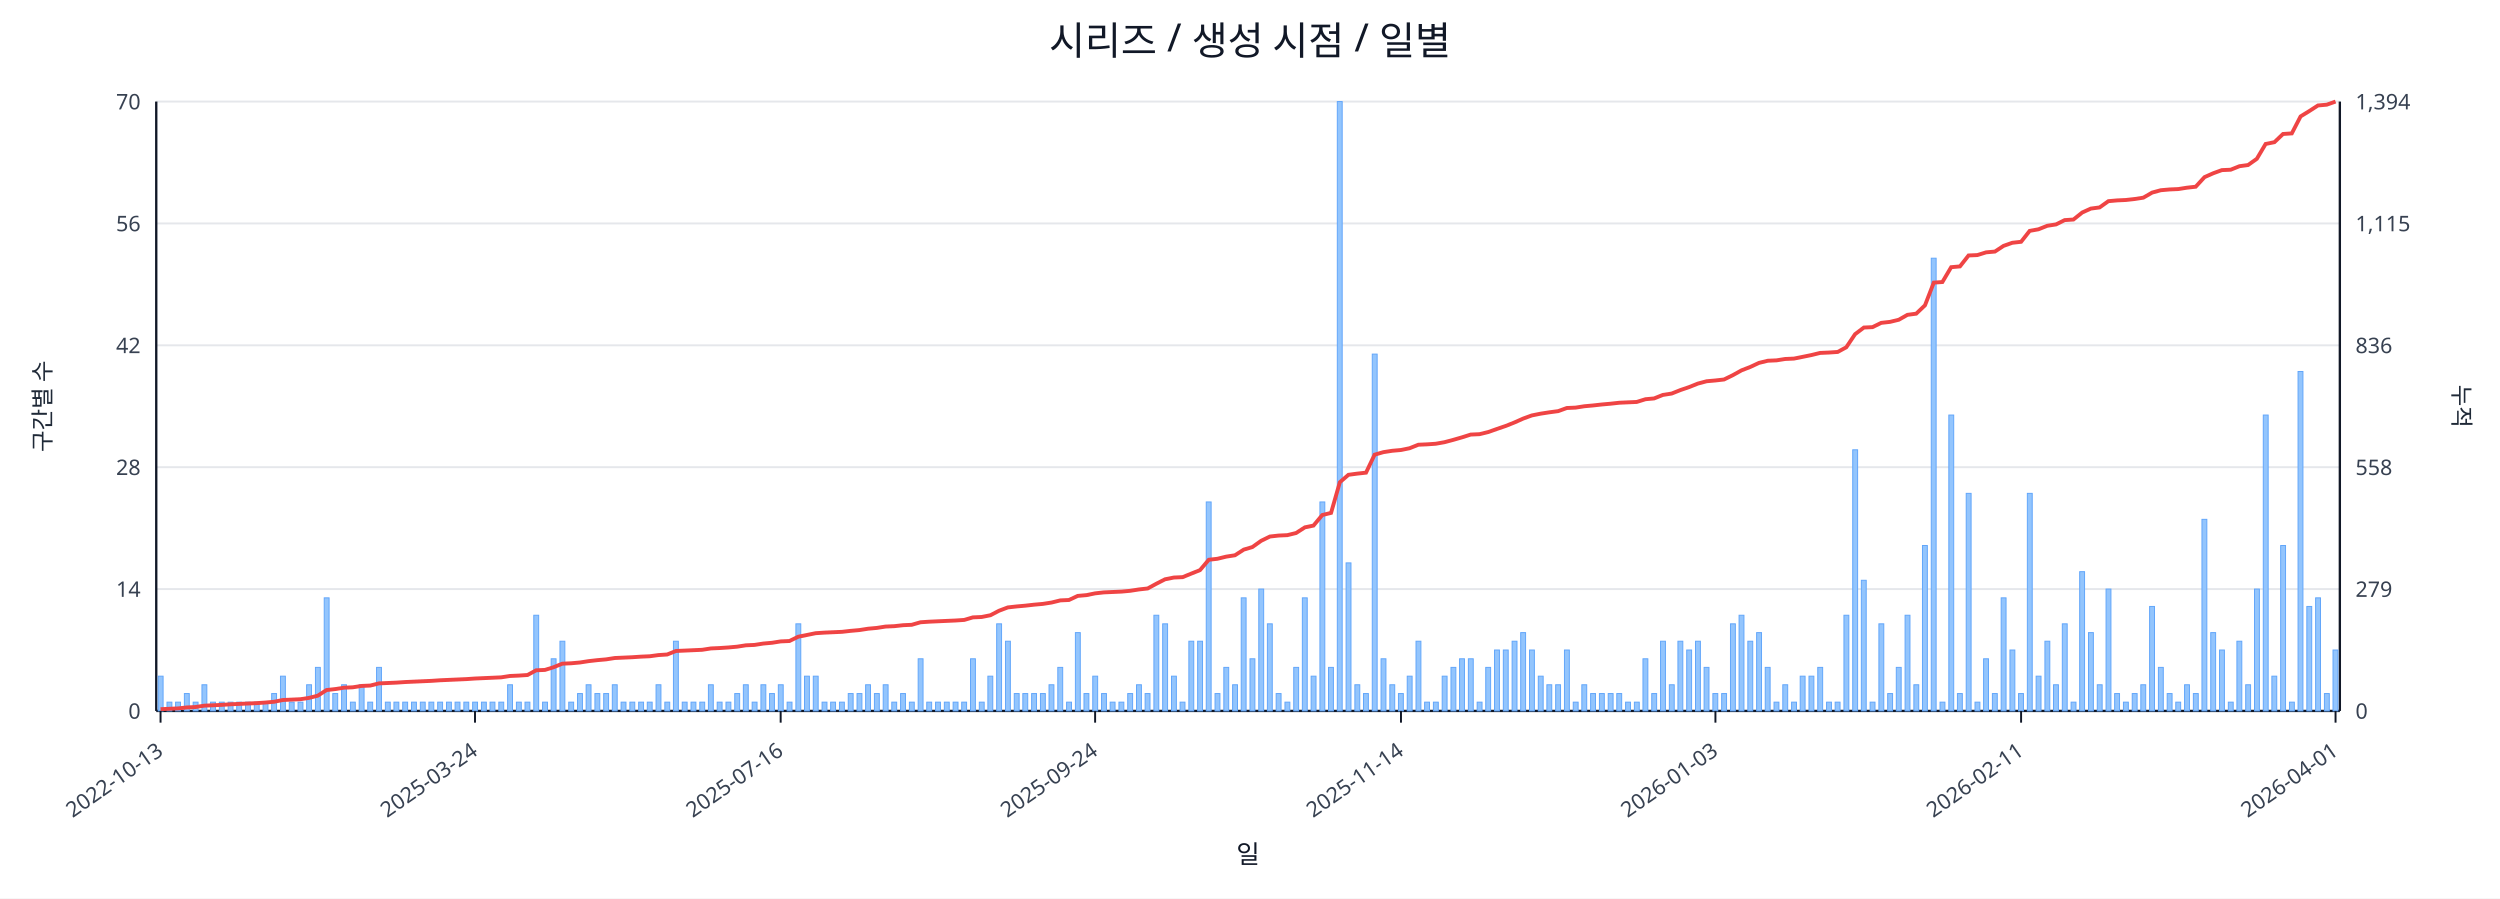
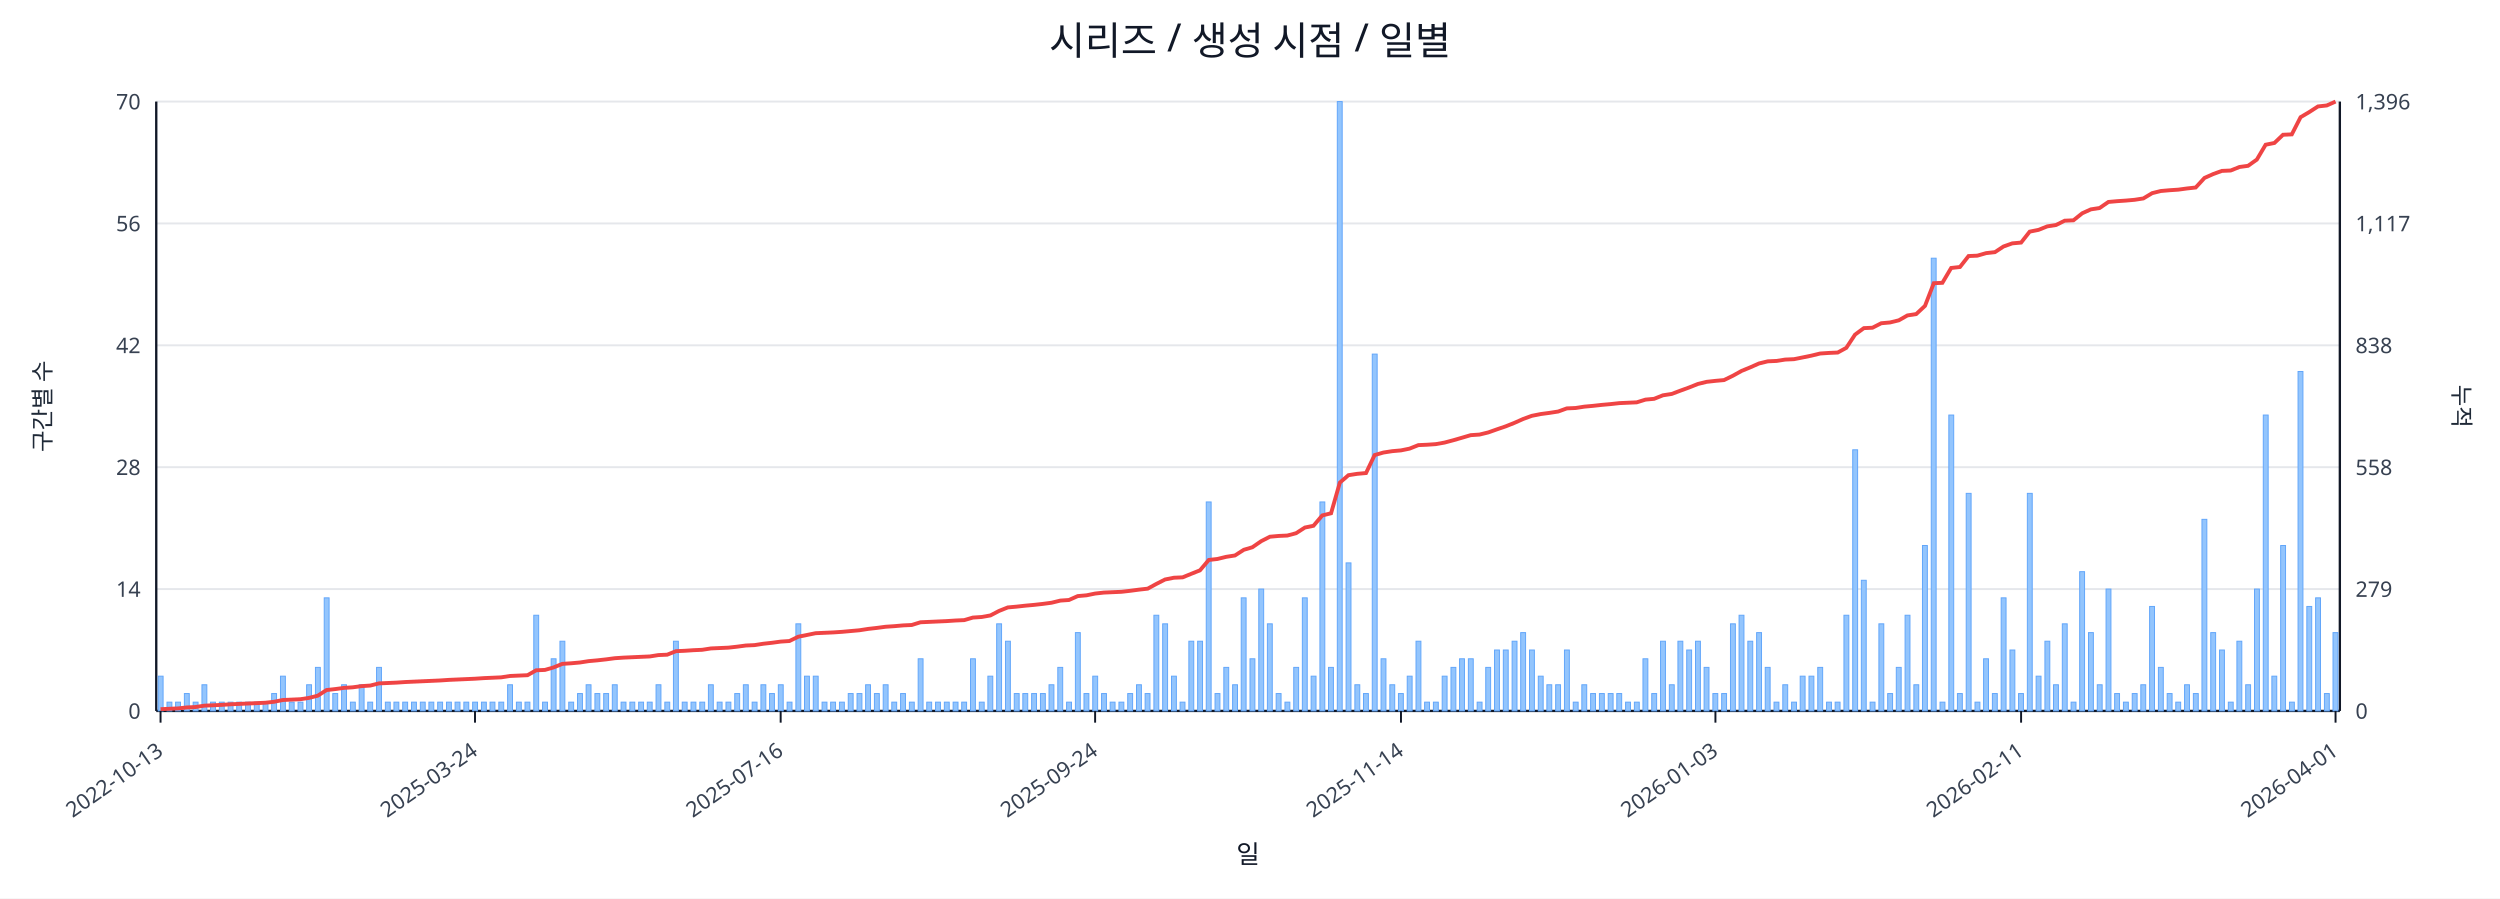
<svg xmlns="http://www.w3.org/2000/svg" width="1280" height="460" viewBox="0 0 1280 460">
  <rect x="0" y="0" width="100%" height="100%" fill="#ffffff" />
  <text x="640.0" y="28" font-size="20" text-anchor="middle" font-family="sans-serif" fill="#111827">시리즈 / 생성 시점 / 일별</text>
  <line x1="80.0" y1="52.0" x2="1198.0" y2="52.0" stroke="#e5e7eb" stroke-width="1" />
  <text x="72.0" y="56.0" font-size="11" text-anchor="end" font-family="sans-serif" fill="#374151">70</text>
-   <text x="1206.0" y="56.0" font-size="11" text-anchor="start" font-family="sans-serif" fill="#374151">1,394</text>
+   <text x="1206.0" y="56.0" font-size="11" text-anchor="start" font-family="sans-serif" fill="#374151">1,396</text>
  <line x1="80.0" y1="114.4" x2="1198.0" y2="114.4" stroke="#e5e7eb" stroke-width="1" />
  <text x="72.0" y="118.4" font-size="11" text-anchor="end" font-family="sans-serif" fill="#374151">56</text>
-   <text x="1206.0" y="118.4" font-size="11" text-anchor="start" font-family="sans-serif" fill="#374151">1,115</text>
+   <text x="1206.0" y="118.4" font-size="11" text-anchor="start" font-family="sans-serif" fill="#374151">1,117</text>
  <line x1="80.0" y1="176.8" x2="1198.0" y2="176.8" stroke="#e5e7eb" stroke-width="1" />
  <text x="72.0" y="180.8" font-size="11" text-anchor="end" font-family="sans-serif" fill="#374151">42</text>
-   <text x="1206.0" y="180.8" font-size="11" text-anchor="start" font-family="sans-serif" fill="#374151">836</text>
+   <text x="1206.0" y="180.8" font-size="11" text-anchor="start" font-family="sans-serif" fill="#374151">838</text>
  <line x1="80.0" y1="239.2" x2="1198.0" y2="239.2" stroke="#e5e7eb" stroke-width="1" />
  <text x="72.0" y="243.2" font-size="11" text-anchor="end" font-family="sans-serif" fill="#374151">28</text>
  <text x="1206.0" y="243.2" font-size="11" text-anchor="start" font-family="sans-serif" fill="#374151">558</text>
  <line x1="80.0" y1="301.6" x2="1198.0" y2="301.6" stroke="#e5e7eb" stroke-width="1" />
  <text x="72.0" y="305.6" font-size="11" text-anchor="end" font-family="sans-serif" fill="#374151">14</text>
  <text x="1206.0" y="305.6" font-size="11" text-anchor="start" font-family="sans-serif" fill="#374151">279</text>
  <line x1="80.0" y1="364.0" x2="1198.0" y2="364.0" stroke="#e5e7eb" stroke-width="1" />
  <text x="72.0" y="368.0" font-size="11" text-anchor="end" font-family="sans-serif" fill="#374151">0</text>
  <text x="1206.0" y="368.0" font-size="11" text-anchor="start" font-family="sans-serif" fill="#374151">0</text>
  <line x1="80.0" y1="364.0" x2="1198.0" y2="364.0" stroke="#111827" stroke-width="1.2" />
  <line x1="80.0" y1="52.0" x2="80.0" y2="364.0" stroke="#111827" stroke-width="1.2" />
  <line x1="1198.0" y1="52.0" x2="1198.0" y2="364.0" stroke="#111827" stroke-width="1.2" />
  <rect x="81.0" y="346.2" width="2.5" height="17.8" fill="#93c5fd" stroke="#60a5fa" stroke-width="0.5" />
  <rect x="85.5" y="359.5" width="2.5" height="4.5" fill="#93c5fd" stroke="#60a5fa" stroke-width="0.5" />
  <rect x="89.9" y="359.5" width="2.5" height="4.5" fill="#93c5fd" stroke="#60a5fa" stroke-width="0.5" />
  <rect x="94.4" y="355.1" width="2.5" height="8.9" fill="#93c5fd" stroke="#60a5fa" stroke-width="0.5" />
  <rect x="98.9" y="359.5" width="2.5" height="4.5" fill="#93c5fd" stroke="#60a5fa" stroke-width="0.5" />
  <rect x="103.4" y="350.6" width="2.5" height="13.4" fill="#93c5fd" stroke="#60a5fa" stroke-width="0.5" />
  <rect x="107.8" y="359.5" width="2.5" height="4.5" fill="#93c5fd" stroke="#60a5fa" stroke-width="0.5" />
  <rect x="112.3" y="359.5" width="2.5" height="4.5" fill="#93c5fd" stroke="#60a5fa" stroke-width="0.5" />
  <rect x="116.8" y="359.5" width="2.5" height="4.5" fill="#93c5fd" stroke="#60a5fa" stroke-width="0.5" />
  <rect x="121.2" y="359.5" width="2.5" height="4.5" fill="#93c5fd" stroke="#60a5fa" stroke-width="0.5" />
  <rect x="125.7" y="359.5" width="2.5" height="4.5" fill="#93c5fd" stroke="#60a5fa" stroke-width="0.5" />
  <rect x="130.2" y="359.5" width="2.5" height="4.5" fill="#93c5fd" stroke="#60a5fa" stroke-width="0.5" />
  <rect x="134.7" y="359.5" width="2.5" height="4.5" fill="#93c5fd" stroke="#60a5fa" stroke-width="0.5" />
  <rect x="139.1" y="355.1" width="2.5" height="8.9" fill="#93c5fd" stroke="#60a5fa" stroke-width="0.5" />
  <rect x="143.6" y="346.2" width="2.5" height="17.8" fill="#93c5fd" stroke="#60a5fa" stroke-width="0.5" />
  <rect x="148.1" y="359.5" width="2.5" height="4.5" fill="#93c5fd" stroke="#60a5fa" stroke-width="0.5" />
  <rect x="152.6" y="359.5" width="2.5" height="4.5" fill="#93c5fd" stroke="#60a5fa" stroke-width="0.5" />
  <rect x="157.0" y="350.6" width="2.5" height="13.4" fill="#93c5fd" stroke="#60a5fa" stroke-width="0.5" />
  <rect x="161.5" y="341.7" width="2.5" height="22.3" fill="#93c5fd" stroke="#60a5fa" stroke-width="0.5" />
  <rect x="166.0" y="306.1" width="2.5" height="57.9" fill="#93c5fd" stroke="#60a5fa" stroke-width="0.5" />
  <rect x="170.4" y="355.1" width="2.5" height="8.9" fill="#93c5fd" stroke="#60a5fa" stroke-width="0.5" />
  <rect x="174.9" y="350.6" width="2.5" height="13.4" fill="#93c5fd" stroke="#60a5fa" stroke-width="0.5" />
  <rect x="179.4" y="359.5" width="2.5" height="4.5" fill="#93c5fd" stroke="#60a5fa" stroke-width="0.5" />
  <rect x="183.9" y="350.6" width="2.5" height="13.4" fill="#93c5fd" stroke="#60a5fa" stroke-width="0.5" />
  <rect x="188.3" y="359.5" width="2.5" height="4.5" fill="#93c5fd" stroke="#60a5fa" stroke-width="0.5" />
  <rect x="192.8" y="341.7" width="2.5" height="22.3" fill="#93c5fd" stroke="#60a5fa" stroke-width="0.5" />
  <rect x="197.3" y="359.5" width="2.5" height="4.5" fill="#93c5fd" stroke="#60a5fa" stroke-width="0.5" />
  <rect x="201.7" y="359.5" width="2.5" height="4.5" fill="#93c5fd" stroke="#60a5fa" stroke-width="0.5" />
  <rect x="206.2" y="359.5" width="2.5" height="4.5" fill="#93c5fd" stroke="#60a5fa" stroke-width="0.5" />
  <rect x="210.7" y="359.5" width="2.5" height="4.5" fill="#93c5fd" stroke="#60a5fa" stroke-width="0.5" />
  <rect x="215.2" y="359.5" width="2.5" height="4.5" fill="#93c5fd" stroke="#60a5fa" stroke-width="0.5" />
  <rect x="219.6" y="359.5" width="2.5" height="4.5" fill="#93c5fd" stroke="#60a5fa" stroke-width="0.5" />
  <rect x="224.1" y="359.5" width="2.5" height="4.5" fill="#93c5fd" stroke="#60a5fa" stroke-width="0.5" />
  <rect x="228.6" y="359.5" width="2.5" height="4.5" fill="#93c5fd" stroke="#60a5fa" stroke-width="0.5" />
  <rect x="233.0" y="359.5" width="2.5" height="4.5" fill="#93c5fd" stroke="#60a5fa" stroke-width="0.5" />
  <rect x="237.5" y="359.5" width="2.5" height="4.5" fill="#93c5fd" stroke="#60a5fa" stroke-width="0.5" />
  <rect x="242.0" y="359.5" width="2.5" height="4.5" fill="#93c5fd" stroke="#60a5fa" stroke-width="0.5" />
  <rect x="246.5" y="359.5" width="2.5" height="4.5" fill="#93c5fd" stroke="#60a5fa" stroke-width="0.5" />
  <rect x="250.9" y="359.5" width="2.5" height="4.5" fill="#93c5fd" stroke="#60a5fa" stroke-width="0.5" />
  <rect x="255.4" y="359.5" width="2.5" height="4.5" fill="#93c5fd" stroke="#60a5fa" stroke-width="0.5" />
  <rect x="259.9" y="350.6" width="2.5" height="13.4" fill="#93c5fd" stroke="#60a5fa" stroke-width="0.5" />
  <rect x="264.4" y="359.5" width="2.5" height="4.5" fill="#93c5fd" stroke="#60a5fa" stroke-width="0.5" />
  <rect x="268.8" y="359.5" width="2.5" height="4.5" fill="#93c5fd" stroke="#60a5fa" stroke-width="0.5" />
  <rect x="273.3" y="315.0" width="2.5" height="49.0" fill="#93c5fd" stroke="#60a5fa" stroke-width="0.5" />
  <rect x="277.8" y="359.5" width="2.5" height="4.5" fill="#93c5fd" stroke="#60a5fa" stroke-width="0.5" />
  <rect x="282.2" y="337.3" width="2.5" height="26.7" fill="#93c5fd" stroke="#60a5fa" stroke-width="0.5" />
  <rect x="286.7" y="328.3" width="2.5" height="35.7" fill="#93c5fd" stroke="#60a5fa" stroke-width="0.5" />
  <rect x="291.2" y="359.5" width="2.5" height="4.5" fill="#93c5fd" stroke="#60a5fa" stroke-width="0.5" />
  <rect x="295.7" y="355.1" width="2.5" height="8.9" fill="#93c5fd" stroke="#60a5fa" stroke-width="0.5" />
  <rect x="300.1" y="350.6" width="2.5" height="13.4" fill="#93c5fd" stroke="#60a5fa" stroke-width="0.5" />
  <rect x="304.6" y="355.1" width="2.5" height="8.9" fill="#93c5fd" stroke="#60a5fa" stroke-width="0.5" />
  <rect x="309.1" y="355.1" width="2.5" height="8.9" fill="#93c5fd" stroke="#60a5fa" stroke-width="0.5" />
  <rect x="313.5" y="350.6" width="2.5" height="13.4" fill="#93c5fd" stroke="#60a5fa" stroke-width="0.5" />
  <rect x="318.0" y="359.5" width="2.5" height="4.5" fill="#93c5fd" stroke="#60a5fa" stroke-width="0.5" />
  <rect x="322.5" y="359.5" width="2.5" height="4.5" fill="#93c5fd" stroke="#60a5fa" stroke-width="0.5" />
  <rect x="327.0" y="359.5" width="2.5" height="4.5" fill="#93c5fd" stroke="#60a5fa" stroke-width="0.5" />
  <rect x="331.4" y="359.5" width="2.5" height="4.5" fill="#93c5fd" stroke="#60a5fa" stroke-width="0.5" />
  <rect x="335.9" y="350.6" width="2.5" height="13.4" fill="#93c5fd" stroke="#60a5fa" stroke-width="0.5" />
  <rect x="340.4" y="359.5" width="2.5" height="4.5" fill="#93c5fd" stroke="#60a5fa" stroke-width="0.5" />
  <rect x="344.8" y="328.3" width="2.5" height="35.7" fill="#93c5fd" stroke="#60a5fa" stroke-width="0.5" />
  <rect x="349.3" y="359.5" width="2.5" height="4.5" fill="#93c5fd" stroke="#60a5fa" stroke-width="0.5" />
  <rect x="353.8" y="359.5" width="2.5" height="4.5" fill="#93c5fd" stroke="#60a5fa" stroke-width="0.5" />
  <rect x="358.3" y="359.5" width="2.5" height="4.5" fill="#93c5fd" stroke="#60a5fa" stroke-width="0.5" />
  <rect x="362.7" y="350.6" width="2.5" height="13.4" fill="#93c5fd" stroke="#60a5fa" stroke-width="0.5" />
  <rect x="367.2" y="359.5" width="2.5" height="4.5" fill="#93c5fd" stroke="#60a5fa" stroke-width="0.5" />
  <rect x="371.7" y="359.5" width="2.5" height="4.5" fill="#93c5fd" stroke="#60a5fa" stroke-width="0.5" />
  <rect x="376.2" y="355.1" width="2.5" height="8.9" fill="#93c5fd" stroke="#60a5fa" stroke-width="0.5" />
  <rect x="380.6" y="350.6" width="2.5" height="13.4" fill="#93c5fd" stroke="#60a5fa" stroke-width="0.5" />
  <rect x="385.1" y="359.5" width="2.5" height="4.5" fill="#93c5fd" stroke="#60a5fa" stroke-width="0.5" />
  <rect x="389.6" y="350.6" width="2.5" height="13.4" fill="#93c5fd" stroke="#60a5fa" stroke-width="0.5" />
  <rect x="394.0" y="355.1" width="2.5" height="8.9" fill="#93c5fd" stroke="#60a5fa" stroke-width="0.5" />
  <rect x="398.5" y="350.6" width="2.5" height="13.4" fill="#93c5fd" stroke="#60a5fa" stroke-width="0.5" />
  <rect x="403.0" y="359.5" width="2.5" height="4.5" fill="#93c5fd" stroke="#60a5fa" stroke-width="0.5" />
  <rect x="407.5" y="319.4" width="2.5" height="44.6" fill="#93c5fd" stroke="#60a5fa" stroke-width="0.5" />
  <rect x="411.9" y="346.2" width="2.5" height="17.8" fill="#93c5fd" stroke="#60a5fa" stroke-width="0.5" />
  <rect x="416.4" y="346.2" width="2.5" height="17.8" fill="#93c5fd" stroke="#60a5fa" stroke-width="0.5" />
  <rect x="420.9" y="359.5" width="2.5" height="4.5" fill="#93c5fd" stroke="#60a5fa" stroke-width="0.5" />
  <rect x="425.3" y="359.5" width="2.5" height="4.5" fill="#93c5fd" stroke="#60a5fa" stroke-width="0.5" />
  <rect x="429.8" y="359.5" width="2.5" height="4.5" fill="#93c5fd" stroke="#60a5fa" stroke-width="0.5" />
  <rect x="434.3" y="355.1" width="2.5" height="8.9" fill="#93c5fd" stroke="#60a5fa" stroke-width="0.5" />
  <rect x="438.8" y="355.1" width="2.5" height="8.9" fill="#93c5fd" stroke="#60a5fa" stroke-width="0.5" />
  <rect x="443.2" y="350.6" width="2.5" height="13.4" fill="#93c5fd" stroke="#60a5fa" stroke-width="0.5" />
  <rect x="447.7" y="355.1" width="2.5" height="8.9" fill="#93c5fd" stroke="#60a5fa" stroke-width="0.5" />
  <rect x="452.2" y="350.6" width="2.5" height="13.4" fill="#93c5fd" stroke="#60a5fa" stroke-width="0.5" />
  <rect x="456.6" y="359.5" width="2.5" height="4.5" fill="#93c5fd" stroke="#60a5fa" stroke-width="0.5" />
  <rect x="461.1" y="355.1" width="2.5" height="8.9" fill="#93c5fd" stroke="#60a5fa" stroke-width="0.5" />
  <rect x="465.6" y="359.5" width="2.5" height="4.5" fill="#93c5fd" stroke="#60a5fa" stroke-width="0.5" />
  <rect x="470.1" y="337.3" width="2.5" height="26.7" fill="#93c5fd" stroke="#60a5fa" stroke-width="0.5" />
  <rect x="474.5" y="359.5" width="2.5" height="4.5" fill="#93c5fd" stroke="#60a5fa" stroke-width="0.5" />
  <rect x="479.0" y="359.5" width="2.5" height="4.5" fill="#93c5fd" stroke="#60a5fa" stroke-width="0.5" />
  <rect x="483.5" y="359.5" width="2.5" height="4.5" fill="#93c5fd" stroke="#60a5fa" stroke-width="0.5" />
  <rect x="488.0" y="359.5" width="2.5" height="4.5" fill="#93c5fd" stroke="#60a5fa" stroke-width="0.5" />
  <rect x="492.4" y="359.5" width="2.5" height="4.5" fill="#93c5fd" stroke="#60a5fa" stroke-width="0.5" />
  <rect x="496.9" y="337.3" width="2.5" height="26.7" fill="#93c5fd" stroke="#60a5fa" stroke-width="0.5" />
  <rect x="501.4" y="359.5" width="2.5" height="4.5" fill="#93c5fd" stroke="#60a5fa" stroke-width="0.5" />
  <rect x="505.8" y="346.2" width="2.5" height="17.8" fill="#93c5fd" stroke="#60a5fa" stroke-width="0.5" />
  <rect x="510.3" y="319.4" width="2.5" height="44.6" fill="#93c5fd" stroke="#60a5fa" stroke-width="0.5" />
  <rect x="514.8" y="328.3" width="2.5" height="35.7" fill="#93c5fd" stroke="#60a5fa" stroke-width="0.5" />
  <rect x="519.3" y="355.1" width="2.5" height="8.9" fill="#93c5fd" stroke="#60a5fa" stroke-width="0.5" />
  <rect x="523.7" y="355.1" width="2.5" height="8.9" fill="#93c5fd" stroke="#60a5fa" stroke-width="0.5" />
  <rect x="528.2" y="355.1" width="2.5" height="8.9" fill="#93c5fd" stroke="#60a5fa" stroke-width="0.5" />
  <rect x="532.7" y="355.1" width="2.5" height="8.9" fill="#93c5fd" stroke="#60a5fa" stroke-width="0.5" />
  <rect x="537.1" y="350.6" width="2.5" height="13.4" fill="#93c5fd" stroke="#60a5fa" stroke-width="0.5" />
  <rect x="541.6" y="341.7" width="2.5" height="22.3" fill="#93c5fd" stroke="#60a5fa" stroke-width="0.5" />
  <rect x="546.1" y="359.5" width="2.5" height="4.5" fill="#93c5fd" stroke="#60a5fa" stroke-width="0.5" />
  <rect x="550.6" y="323.9" width="2.5" height="40.1" fill="#93c5fd" stroke="#60a5fa" stroke-width="0.5" />
  <rect x="555.0" y="355.1" width="2.5" height="8.9" fill="#93c5fd" stroke="#60a5fa" stroke-width="0.5" />
  <rect x="559.5" y="346.2" width="2.5" height="17.8" fill="#93c5fd" stroke="#60a5fa" stroke-width="0.5" />
  <rect x="564.0" y="355.1" width="2.5" height="8.9" fill="#93c5fd" stroke="#60a5fa" stroke-width="0.5" />
  <rect x="568.4" y="359.5" width="2.5" height="4.5" fill="#93c5fd" stroke="#60a5fa" stroke-width="0.5" />
  <rect x="572.9" y="359.5" width="2.5" height="4.5" fill="#93c5fd" stroke="#60a5fa" stroke-width="0.5" />
  <rect x="577.4" y="355.1" width="2.5" height="8.9" fill="#93c5fd" stroke="#60a5fa" stroke-width="0.5" />
  <rect x="581.9" y="350.6" width="2.5" height="13.4" fill="#93c5fd" stroke="#60a5fa" stroke-width="0.5" />
  <rect x="586.3" y="355.1" width="2.5" height="8.9" fill="#93c5fd" stroke="#60a5fa" stroke-width="0.5" />
  <rect x="590.8" y="315.0" width="2.5" height="49.0" fill="#93c5fd" stroke="#60a5fa" stroke-width="0.5" />
  <rect x="595.3" y="319.4" width="2.5" height="44.6" fill="#93c5fd" stroke="#60a5fa" stroke-width="0.5" />
  <rect x="599.8" y="346.2" width="2.5" height="17.8" fill="#93c5fd" stroke="#60a5fa" stroke-width="0.5" />
  <rect x="604.2" y="359.5" width="2.5" height="4.5" fill="#93c5fd" stroke="#60a5fa" stroke-width="0.5" />
  <rect x="608.7" y="328.3" width="2.5" height="35.7" fill="#93c5fd" stroke="#60a5fa" stroke-width="0.5" />
  <rect x="613.2" y="328.3" width="2.5" height="35.7" fill="#93c5fd" stroke="#60a5fa" stroke-width="0.5" />
  <rect x="617.6" y="257.0" width="2.5" height="107.0" fill="#93c5fd" stroke="#60a5fa" stroke-width="0.5" />
  <rect x="622.1" y="355.1" width="2.5" height="8.9" fill="#93c5fd" stroke="#60a5fa" stroke-width="0.5" />
  <rect x="626.6" y="341.7" width="2.5" height="22.3" fill="#93c5fd" stroke="#60a5fa" stroke-width="0.5" />
  <rect x="631.1" y="350.6" width="2.5" height="13.4" fill="#93c5fd" stroke="#60a5fa" stroke-width="0.5" />
  <rect x="635.5" y="306.1" width="2.5" height="57.9" fill="#93c5fd" stroke="#60a5fa" stroke-width="0.5" />
  <rect x="640.0" y="337.3" width="2.5" height="26.7" fill="#93c5fd" stroke="#60a5fa" stroke-width="0.5" />
  <rect x="644.5" y="301.6" width="2.5" height="62.4" fill="#93c5fd" stroke="#60a5fa" stroke-width="0.5" />
  <rect x="648.9" y="319.4" width="2.5" height="44.6" fill="#93c5fd" stroke="#60a5fa" stroke-width="0.5" />
  <rect x="653.4" y="355.1" width="2.5" height="8.9" fill="#93c5fd" stroke="#60a5fa" stroke-width="0.5" />
  <rect x="657.9" y="359.5" width="2.5" height="4.5" fill="#93c5fd" stroke="#60a5fa" stroke-width="0.5" />
  <rect x="662.4" y="341.7" width="2.5" height="22.3" fill="#93c5fd" stroke="#60a5fa" stroke-width="0.5" />
  <rect x="666.8" y="306.1" width="2.5" height="57.9" fill="#93c5fd" stroke="#60a5fa" stroke-width="0.5" />
  <rect x="671.3" y="346.2" width="2.5" height="17.8" fill="#93c5fd" stroke="#60a5fa" stroke-width="0.5" />
  <rect x="675.8" y="257.0" width="2.5" height="107.0" fill="#93c5fd" stroke="#60a5fa" stroke-width="0.5" />
  <rect x="680.2" y="341.7" width="2.5" height="22.3" fill="#93c5fd" stroke="#60a5fa" stroke-width="0.5" />
  <rect x="684.7" y="52.0" width="2.5" height="312.0" fill="#93c5fd" stroke="#60a5fa" stroke-width="0.5" />
  <rect x="689.2" y="288.2" width="2.5" height="75.8" fill="#93c5fd" stroke="#60a5fa" stroke-width="0.5" />
  <rect x="693.7" y="350.6" width="2.5" height="13.4" fill="#93c5fd" stroke="#60a5fa" stroke-width="0.5" />
  <rect x="698.1" y="355.1" width="2.5" height="8.9" fill="#93c5fd" stroke="#60a5fa" stroke-width="0.5" />
  <rect x="702.6" y="181.3" width="2.5" height="182.7" fill="#93c5fd" stroke="#60a5fa" stroke-width="0.5" />
  <rect x="707.1" y="337.3" width="2.5" height="26.7" fill="#93c5fd" stroke="#60a5fa" stroke-width="0.5" />
  <rect x="711.6" y="350.6" width="2.5" height="13.4" fill="#93c5fd" stroke="#60a5fa" stroke-width="0.5" />
  <rect x="716.0" y="355.1" width="2.5" height="8.9" fill="#93c5fd" stroke="#60a5fa" stroke-width="0.5" />
  <rect x="720.5" y="346.2" width="2.5" height="17.8" fill="#93c5fd" stroke="#60a5fa" stroke-width="0.5" />
  <rect x="725.0" y="328.3" width="2.5" height="35.7" fill="#93c5fd" stroke="#60a5fa" stroke-width="0.5" />
  <rect x="729.4" y="359.5" width="2.5" height="4.5" fill="#93c5fd" stroke="#60a5fa" stroke-width="0.5" />
  <rect x="733.9" y="359.5" width="2.5" height="4.5" fill="#93c5fd" stroke="#60a5fa" stroke-width="0.5" />
  <rect x="738.4" y="346.2" width="2.5" height="17.8" fill="#93c5fd" stroke="#60a5fa" stroke-width="0.5" />
  <rect x="742.9" y="341.7" width="2.5" height="22.3" fill="#93c5fd" stroke="#60a5fa" stroke-width="0.5" />
  <rect x="747.3" y="337.3" width="2.5" height="26.7" fill="#93c5fd" stroke="#60a5fa" stroke-width="0.5" />
  <rect x="751.8" y="337.3" width="2.5" height="26.7" fill="#93c5fd" stroke="#60a5fa" stroke-width="0.5" />
  <rect x="756.3" y="359.5" width="2.5" height="4.5" fill="#93c5fd" stroke="#60a5fa" stroke-width="0.5" />
  <rect x="760.7" y="341.7" width="2.5" height="22.3" fill="#93c5fd" stroke="#60a5fa" stroke-width="0.5" />
  <rect x="765.2" y="332.8" width="2.5" height="31.2" fill="#93c5fd" stroke="#60a5fa" stroke-width="0.5" />
  <rect x="769.7" y="332.8" width="2.5" height="31.2" fill="#93c5fd" stroke="#60a5fa" stroke-width="0.5" />
  <rect x="774.2" y="328.3" width="2.5" height="35.7" fill="#93c5fd" stroke="#60a5fa" stroke-width="0.5" />
  <rect x="778.6" y="323.9" width="2.5" height="40.1" fill="#93c5fd" stroke="#60a5fa" stroke-width="0.5" />
  <rect x="783.1" y="332.8" width="2.5" height="31.2" fill="#93c5fd" stroke="#60a5fa" stroke-width="0.5" />
  <rect x="787.6" y="346.2" width="2.5" height="17.8" fill="#93c5fd" stroke="#60a5fa" stroke-width="0.5" />
  <rect x="792.0" y="350.6" width="2.5" height="13.4" fill="#93c5fd" stroke="#60a5fa" stroke-width="0.5" />
  <rect x="796.5" y="350.6" width="2.5" height="13.4" fill="#93c5fd" stroke="#60a5fa" stroke-width="0.5" />
  <rect x="801.0" y="332.8" width="2.5" height="31.2" fill="#93c5fd" stroke="#60a5fa" stroke-width="0.5" />
  <rect x="805.5" y="359.5" width="2.5" height="4.5" fill="#93c5fd" stroke="#60a5fa" stroke-width="0.5" />
  <rect x="809.9" y="350.6" width="2.5" height="13.4" fill="#93c5fd" stroke="#60a5fa" stroke-width="0.5" />
  <rect x="814.4" y="355.1" width="2.5" height="8.9" fill="#93c5fd" stroke="#60a5fa" stroke-width="0.5" />
  <rect x="818.9" y="355.1" width="2.5" height="8.9" fill="#93c5fd" stroke="#60a5fa" stroke-width="0.5" />
  <rect x="823.4" y="355.1" width="2.5" height="8.9" fill="#93c5fd" stroke="#60a5fa" stroke-width="0.5" />
  <rect x="827.8" y="355.1" width="2.5" height="8.9" fill="#93c5fd" stroke="#60a5fa" stroke-width="0.5" />
  <rect x="832.3" y="359.5" width="2.5" height="4.5" fill="#93c5fd" stroke="#60a5fa" stroke-width="0.5" />
  <rect x="836.8" y="359.5" width="2.5" height="4.5" fill="#93c5fd" stroke="#60a5fa" stroke-width="0.5" />
  <rect x="841.2" y="337.3" width="2.5" height="26.7" fill="#93c5fd" stroke="#60a5fa" stroke-width="0.5" />
  <rect x="845.7" y="355.1" width="2.5" height="8.9" fill="#93c5fd" stroke="#60a5fa" stroke-width="0.5" />
  <rect x="850.2" y="328.3" width="2.5" height="35.7" fill="#93c5fd" stroke="#60a5fa" stroke-width="0.5" />
  <rect x="854.7" y="350.6" width="2.5" height="13.4" fill="#93c5fd" stroke="#60a5fa" stroke-width="0.5" />
  <rect x="859.1" y="328.3" width="2.5" height="35.7" fill="#93c5fd" stroke="#60a5fa" stroke-width="0.5" />
  <rect x="863.6" y="332.8" width="2.5" height="31.2" fill="#93c5fd" stroke="#60a5fa" stroke-width="0.5" />
  <rect x="868.1" y="328.3" width="2.5" height="35.7" fill="#93c5fd" stroke="#60a5fa" stroke-width="0.5" />
  <rect x="872.5" y="341.7" width="2.5" height="22.3" fill="#93c5fd" stroke="#60a5fa" stroke-width="0.5" />
  <rect x="877.0" y="355.1" width="2.5" height="8.9" fill="#93c5fd" stroke="#60a5fa" stroke-width="0.5" />
  <rect x="881.5" y="355.1" width="2.5" height="8.9" fill="#93c5fd" stroke="#60a5fa" stroke-width="0.5" />
  <rect x="886.0" y="319.4" width="2.5" height="44.6" fill="#93c5fd" stroke="#60a5fa" stroke-width="0.5" />
  <rect x="890.4" y="315.0" width="2.5" height="49.0" fill="#93c5fd" stroke="#60a5fa" stroke-width="0.5" />
  <rect x="894.9" y="328.3" width="2.5" height="35.7" fill="#93c5fd" stroke="#60a5fa" stroke-width="0.5" />
  <rect x="899.4" y="323.9" width="2.5" height="40.1" fill="#93c5fd" stroke="#60a5fa" stroke-width="0.5" />
  <rect x="903.8" y="341.7" width="2.5" height="22.3" fill="#93c5fd" stroke="#60a5fa" stroke-width="0.5" />
  <rect x="908.3" y="359.5" width="2.5" height="4.5" fill="#93c5fd" stroke="#60a5fa" stroke-width="0.5" />
  <rect x="912.8" y="350.6" width="2.5" height="13.4" fill="#93c5fd" stroke="#60a5fa" stroke-width="0.5" />
  <rect x="917.3" y="359.5" width="2.5" height="4.5" fill="#93c5fd" stroke="#60a5fa" stroke-width="0.5" />
  <rect x="921.7" y="346.2" width="2.5" height="17.8" fill="#93c5fd" stroke="#60a5fa" stroke-width="0.5" />
  <rect x="926.2" y="346.2" width="2.5" height="17.8" fill="#93c5fd" stroke="#60a5fa" stroke-width="0.5" />
  <rect x="930.7" y="341.7" width="2.5" height="22.3" fill="#93c5fd" stroke="#60a5fa" stroke-width="0.5" />
  <rect x="935.2" y="359.5" width="2.5" height="4.5" fill="#93c5fd" stroke="#60a5fa" stroke-width="0.5" />
  <rect x="939.6" y="359.5" width="2.5" height="4.5" fill="#93c5fd" stroke="#60a5fa" stroke-width="0.5" />
  <rect x="944.1" y="315.0" width="2.5" height="49.0" fill="#93c5fd" stroke="#60a5fa" stroke-width="0.5" />
  <rect x="948.6" y="230.3" width="2.5" height="133.7" fill="#93c5fd" stroke="#60a5fa" stroke-width="0.5" />
  <rect x="953.0" y="297.1" width="2.5" height="66.9" fill="#93c5fd" stroke="#60a5fa" stroke-width="0.5" />
  <rect x="957.5" y="359.5" width="2.5" height="4.5" fill="#93c5fd" stroke="#60a5fa" stroke-width="0.5" />
  <rect x="962.0" y="319.4" width="2.5" height="44.6" fill="#93c5fd" stroke="#60a5fa" stroke-width="0.5" />
  <rect x="966.5" y="355.1" width="2.5" height="8.9" fill="#93c5fd" stroke="#60a5fa" stroke-width="0.5" />
  <rect x="970.9" y="341.7" width="2.5" height="22.3" fill="#93c5fd" stroke="#60a5fa" stroke-width="0.5" />
  <rect x="975.4" y="315.0" width="2.5" height="49.0" fill="#93c5fd" stroke="#60a5fa" stroke-width="0.5" />
  <rect x="979.9" y="350.6" width="2.5" height="13.4" fill="#93c5fd" stroke="#60a5fa" stroke-width="0.5" />
  <rect x="984.3" y="279.3" width="2.5" height="84.7" fill="#93c5fd" stroke="#60a5fa" stroke-width="0.5" />
  <rect x="988.8" y="132.2" width="2.5" height="231.8" fill="#93c5fd" stroke="#60a5fa" stroke-width="0.5" />
  <rect x="993.3" y="359.5" width="2.5" height="4.5" fill="#93c5fd" stroke="#60a5fa" stroke-width="0.5" />
  <rect x="997.8" y="212.5" width="2.5" height="151.5" fill="#93c5fd" stroke="#60a5fa" stroke-width="0.5" />
  <rect x="1002.2" y="355.1" width="2.5" height="8.9" fill="#93c5fd" stroke="#60a5fa" stroke-width="0.5" />
  <rect x="1006.7" y="252.6" width="2.5" height="111.4" fill="#93c5fd" stroke="#60a5fa" stroke-width="0.5" />
  <rect x="1011.2" y="359.5" width="2.5" height="4.5" fill="#93c5fd" stroke="#60a5fa" stroke-width="0.5" />
  <rect x="1015.6" y="337.3" width="2.5" height="26.7" fill="#93c5fd" stroke="#60a5fa" stroke-width="0.5" />
  <rect x="1020.1" y="355.1" width="2.5" height="8.9" fill="#93c5fd" stroke="#60a5fa" stroke-width="0.5" />
  <rect x="1024.6" y="306.1" width="2.5" height="57.9" fill="#93c5fd" stroke="#60a5fa" stroke-width="0.5" />
  <rect x="1029.1" y="332.8" width="2.5" height="31.2" fill="#93c5fd" stroke="#60a5fa" stroke-width="0.5" />
  <rect x="1033.5" y="355.1" width="2.5" height="8.9" fill="#93c5fd" stroke="#60a5fa" stroke-width="0.5" />
  <rect x="1038.0" y="252.6" width="2.5" height="111.4" fill="#93c5fd" stroke="#60a5fa" stroke-width="0.5" />
  <rect x="1042.5" y="346.2" width="2.5" height="17.8" fill="#93c5fd" stroke="#60a5fa" stroke-width="0.5" />
  <rect x="1047.0" y="328.3" width="2.5" height="35.7" fill="#93c5fd" stroke="#60a5fa" stroke-width="0.5" />
  <rect x="1051.4" y="350.6" width="2.5" height="13.4" fill="#93c5fd" stroke="#60a5fa" stroke-width="0.5" />
  <rect x="1055.9" y="319.4" width="2.5" height="44.6" fill="#93c5fd" stroke="#60a5fa" stroke-width="0.5" />
  <rect x="1060.4" y="359.5" width="2.5" height="4.5" fill="#93c5fd" stroke="#60a5fa" stroke-width="0.5" />
  <rect x="1064.8" y="292.7" width="2.5" height="71.3" fill="#93c5fd" stroke="#60a5fa" stroke-width="0.5" />
  <rect x="1069.3" y="323.9" width="2.5" height="40.1" fill="#93c5fd" stroke="#60a5fa" stroke-width="0.5" />
  <rect x="1073.8" y="350.6" width="2.5" height="13.4" fill="#93c5fd" stroke="#60a5fa" stroke-width="0.5" />
  <rect x="1078.3" y="301.6" width="2.5" height="62.4" fill="#93c5fd" stroke="#60a5fa" stroke-width="0.5" />
  <rect x="1082.7" y="355.1" width="2.5" height="8.9" fill="#93c5fd" stroke="#60a5fa" stroke-width="0.5" />
  <rect x="1087.2" y="359.5" width="2.5" height="4.5" fill="#93c5fd" stroke="#60a5fa" stroke-width="0.5" />
  <rect x="1091.7" y="355.1" width="2.5" height="8.9" fill="#93c5fd" stroke="#60a5fa" stroke-width="0.5" />
  <rect x="1096.1" y="350.6" width="2.5" height="13.4" fill="#93c5fd" stroke="#60a5fa" stroke-width="0.5" />
  <rect x="1100.6" y="310.5" width="2.5" height="53.5" fill="#93c5fd" stroke="#60a5fa" stroke-width="0.5" />
  <rect x="1105.1" y="341.7" width="2.5" height="22.3" fill="#93c5fd" stroke="#60a5fa" stroke-width="0.5" />
  <rect x="1109.6" y="355.1" width="2.5" height="8.9" fill="#93c5fd" stroke="#60a5fa" stroke-width="0.5" />
  <rect x="1114.0" y="359.5" width="2.5" height="4.5" fill="#93c5fd" stroke="#60a5fa" stroke-width="0.5" />
  <rect x="1118.5" y="350.6" width="2.5" height="13.4" fill="#93c5fd" stroke="#60a5fa" stroke-width="0.5" />
  <rect x="1123.0" y="355.1" width="2.5" height="8.9" fill="#93c5fd" stroke="#60a5fa" stroke-width="0.5" />
  <rect x="1127.4" y="265.9" width="2.5" height="98.1" fill="#93c5fd" stroke="#60a5fa" stroke-width="0.5" />
  <rect x="1131.9" y="323.9" width="2.5" height="40.1" fill="#93c5fd" stroke="#60a5fa" stroke-width="0.5" />
  <rect x="1136.4" y="332.8" width="2.5" height="31.2" fill="#93c5fd" stroke="#60a5fa" stroke-width="0.5" />
  <rect x="1140.9" y="359.5" width="2.5" height="4.5" fill="#93c5fd" stroke="#60a5fa" stroke-width="0.5" />
  <rect x="1145.3" y="328.3" width="2.5" height="35.7" fill="#93c5fd" stroke="#60a5fa" stroke-width="0.5" />
  <rect x="1149.8" y="350.6" width="2.5" height="13.4" fill="#93c5fd" stroke="#60a5fa" stroke-width="0.5" />
  <rect x="1154.3" y="301.6" width="2.5" height="62.4" fill="#93c5fd" stroke="#60a5fa" stroke-width="0.5" />
  <rect x="1158.8" y="212.5" width="2.5" height="151.5" fill="#93c5fd" stroke="#60a5fa" stroke-width="0.5" />
  <rect x="1163.2" y="346.2" width="2.5" height="17.8" fill="#93c5fd" stroke="#60a5fa" stroke-width="0.5" />
  <rect x="1167.7" y="279.3" width="2.5" height="84.7" fill="#93c5fd" stroke="#60a5fa" stroke-width="0.5" />
  <rect x="1172.2" y="359.5" width="2.5" height="4.5" fill="#93c5fd" stroke="#60a5fa" stroke-width="0.5" />
  <rect x="1176.6" y="190.2" width="2.5" height="173.8" fill="#93c5fd" stroke="#60a5fa" stroke-width="0.5" />
  <rect x="1181.1" y="310.5" width="2.5" height="53.5" fill="#93c5fd" stroke="#60a5fa" stroke-width="0.5" />
  <rect x="1185.6" y="306.1" width="2.5" height="57.9" fill="#93c5fd" stroke="#60a5fa" stroke-width="0.5" />
  <rect x="1190.1" y="355.1" width="2.5" height="8.9" fill="#93c5fd" stroke="#60a5fa" stroke-width="0.5" />
-   <rect x="1194.5" y="332.8" width="2.5" height="31.2" fill="#93c5fd" stroke="#60a5fa" stroke-width="0.5" />
-   <polyline fill="none" stroke="#ef4444" stroke-width="2" points="82.2,363.1 86.7,362.9 91.2,362.7 95.7,362.2 100.1,362.0 104.6,361.3 109.1,361.1 113.5,360.9 118.0,360.6 122.5,360.4 127.0,360.2 131.4,360.0 135.9,359.7 140.4,359.3 144.8,358.4 149.3,358.2 153.8,358.0 158.3,357.3 162.7,356.2 167.2,353.3 171.7,352.8 176.1,352.1 180.6,351.9 185.1,351.2 189.6,351.0 194.0,349.9 198.5,349.7 203.0,349.5 207.5,349.2 211.9,349.0 216.4,348.8 220.9,348.6 225.3,348.3 229.8,348.1 234.3,347.9 238.8,347.7 243.2,347.4 247.7,347.2 252.2,347.0 256.6,346.8 261.1,346.1 265.6,345.9 270.1,345.6 274.5,343.2 279.0,343.0 283.5,341.6 287.9,339.8 292.4,339.6 296.9,339.2 301.4,338.5 305.8,338.0 310.3,337.6 314.8,336.9 319.3,336.7 323.7,336.5 328.2,336.2 332.7,336.0 337.1,335.4 341.6,335.1 346.1,333.3 350.6,333.1 355.0,332.9 359.5,332.7 364.0,332.0 368.4,331.8 372.9,331.5 377.4,331.1 381.9,330.4 386.3,330.2 390.8,329.5 395.3,329.1 399.7,328.4 404.2,328.2 408.7,326.0 413.2,325.1 417.6,324.2 422.1,323.9 426.6,323.7 431.1,323.5 435.5,323.0 440.0,322.6 444.5,321.9 448.9,321.5 453.4,320.8 457.9,320.6 462.4,320.1 466.8,319.9 471.3,318.6 475.8,318.3 480.2,318.1 484.7,317.9 489.2,317.7 493.7,317.4 498.1,316.1 502.6,315.9 507.1,315.0 511.5,312.7 516.0,311.0 520.5,310.5 525.0,310.1 529.4,309.6 533.9,309.2 538.4,308.5 542.9,307.4 547.3,307.2 551.8,305.1 556.3,304.7 560.7,303.8 565.2,303.3 569.7,303.1 574.2,302.9 578.6,302.5 583.1,301.8 587.6,301.3 592.0,298.9 596.5,296.6 601.0,295.7 605.5,295.5 609.9,293.7 614.4,291.9 618.9,286.6 623.3,286.1 627.8,285.0 632.3,284.3 636.8,281.4 641.2,280.1 645.7,276.9 650.2,274.7 654.7,274.2 659.1,274.0 663.6,272.9 668.1,270.0 672.5,269.1 677.0,263.7 681.5,262.6 686.0,246.9 690.4,243.1 694.9,242.5 699.4,242.0 703.8,232.8 708.3,231.5 712.8,230.8 717.3,230.4 721.7,229.5 726.2,227.7 730.7,227.5 735.1,227.2 739.6,226.4 744.1,225.2 748.6,223.9 753.0,222.5 757.5,222.3 762.0,221.2 766.5,219.6 770.9,218.1 775.4,216.3 779.9,214.3 784.3,212.7 788.8,211.8 793.3,211.1 797.8,210.5 802.2,208.9 806.7,208.7 811.2,208.0 815.6,207.6 820.1,207.1 824.6,206.7 829.1,206.2 833.5,206.0 838.0,205.8 842.5,204.4 846.9,204.0 851.4,202.2 855.9,201.5 860.4,199.7 864.8,198.2 869.3,196.4 873.8,195.2 878.3,194.8 882.7,194.3 887.2,192.1 891.7,189.6 896.1,187.9 900.6,185.8 905.1,184.7 909.6,184.5 914.0,183.8 918.5,183.6 923.0,182.7 927.4,181.8 931.9,180.7 936.4,180.5 940.9,180.2 945.3,177.8 949.8,171.1 954.3,167.7 958.7,167.5 963.2,165.3 967.7,164.8 972.2,163.7 976.6,161.2 981.1,160.6 985.6,156.3 990.1,144.7 994.5,144.4 999.0,136.8 1003.5,136.4 1007.9,130.8 1012.4,130.6 1016.9,129.2 1021.4,128.8 1025.8,125.9 1030.3,124.3 1034.8,123.8 1039.2,118.2 1043.7,117.4 1048.2,115.6 1052.7,114.9 1057.1,112.7 1061.6,112.4 1066.1,108.8 1070.5,106.8 1075.0,106.2 1079.5,103.0 1084.0,102.6 1088.4,102.4 1092.9,101.9 1097.4,101.2 1101.9,98.6 1106.3,97.4 1110.8,97.0 1115.3,96.8 1119.7,96.1 1124.2,95.6 1128.7,90.7 1133.2,88.7 1137.6,87.1 1142.1,86.9 1146.6,85.1 1151.0,84.5 1155.5,81.3 1160.0,73.7 1164.5,72.8 1168.9,68.6 1173.4,68.3 1177.9,59.6 1182.3,56.9 1186.8,54.0 1191.3,53.6 1195.8,52.0" />
+   <rect x="1194.5" y="323.9" width="2.5" height="40.1" fill="#93c5fd" stroke="#60a5fa" stroke-width="0.5" />
+   <polyline fill="none" stroke="#ef4444" stroke-width="2" points="82.2,363.1 86.7,362.9 91.2,362.7 95.7,362.2 100.1,362.0 104.6,361.3 109.1,361.1 113.5,360.9 118.0,360.6 122.5,360.4 127.0,360.2 131.4,360.0 135.9,359.8 140.4,359.3 144.8,358.4 149.3,358.2 153.8,358.0 158.3,357.3 162.7,356.2 167.2,353.3 171.7,352.8 176.1,352.2 180.6,351.9 185.1,351.3 189.6,351.0 194.0,349.9 198.5,349.7 203.0,349.5 207.5,349.2 211.9,349.0 216.4,348.8 220.9,348.6 225.3,348.4 229.8,348.1 234.3,347.9 238.8,347.7 243.2,347.5 247.7,347.2 252.2,347.0 256.6,346.8 261.1,346.1 265.6,345.9 270.1,345.7 274.5,343.2 279.0,343.0 283.5,341.7 287.9,339.9 292.4,339.6 296.9,339.2 301.4,338.5 305.8,338.1 310.3,337.6 314.8,337.0 319.3,336.7 323.7,336.5 328.2,336.3 332.7,336.1 337.1,335.4 341.6,335.2 346.1,333.4 350.6,333.2 355.0,332.9 359.5,332.7 364.0,332.0 368.4,331.8 372.9,331.6 377.4,331.1 381.9,330.5 386.3,330.3 390.8,329.6 395.3,329.1 399.7,328.5 404.2,328.2 408.7,326.0 413.2,325.1 417.6,324.2 422.1,324.0 426.6,323.8 431.1,323.5 435.5,323.1 440.0,322.7 444.5,322.0 448.9,321.5 453.4,320.9 457.9,320.6 462.4,320.2 466.8,320.0 471.3,318.6 475.8,318.4 480.2,318.2 484.7,318.0 489.2,317.7 493.7,317.5 498.1,316.2 502.6,315.9 507.1,315.1 511.5,312.8 516.0,311.0 520.5,310.6 525.0,310.1 529.4,309.7 533.9,309.2 538.4,308.6 542.9,307.5 547.3,307.2 551.8,305.2 556.3,304.8 560.7,303.9 565.2,303.4 569.7,303.2 574.2,303.0 578.6,302.5 583.1,301.9 587.6,301.4 592.0,299.0 596.5,296.7 601.0,295.8 605.5,295.6 609.9,293.8 614.4,292.0 618.9,286.7 623.3,286.2 627.8,285.1 632.3,284.4 636.8,281.5 641.2,280.2 645.7,277.1 650.2,274.8 654.7,274.4 659.1,274.2 663.6,273.0 668.1,270.1 672.5,269.2 677.0,263.9 681.5,262.8 686.0,247.1 690.4,243.3 694.9,242.6 699.4,242.2 703.8,233.0 708.3,231.7 712.8,231.0 717.3,230.6 721.7,229.7 726.2,227.9 730.7,227.7 735.1,227.4 739.6,226.6 744.1,225.4 748.6,224.1 753.0,222.8 757.5,222.5 762.0,221.4 766.5,219.8 770.9,218.3 775.4,216.5 779.9,214.5 784.3,212.9 788.8,212.0 793.3,211.4 797.8,210.7 802.2,209.1 806.7,208.9 811.2,208.2 815.6,207.8 820.1,207.3 824.6,206.9 829.1,206.4 833.5,206.2 838.0,206.0 842.5,204.6 846.9,204.2 851.4,202.4 855.9,201.7 860.4,200.0 864.8,198.4 869.3,196.6 873.8,195.5 878.3,195.0 882.7,194.6 887.2,192.4 891.7,189.9 896.1,188.1 900.6,186.1 905.1,185.0 909.6,184.8 914.0,184.1 918.5,183.9 923.0,183.0 927.4,182.1 931.9,181.0 936.4,180.7 940.9,180.5 945.3,178.1 949.8,171.3 954.3,168.0 958.7,167.8 963.2,165.5 967.7,165.1 972.2,164.0 976.6,161.5 981.1,160.8 985.6,156.6 990.1,145.0 994.5,144.8 999.0,137.2 1003.5,136.7 1007.9,131.1 1012.4,130.9 1016.9,129.6 1021.4,129.1 1025.8,126.2 1030.3,124.6 1034.8,124.2 1039.2,118.6 1043.7,117.7 1048.2,115.9 1052.7,115.2 1057.1,113.0 1061.6,112.8 1066.1,109.2 1070.5,107.2 1075.0,106.5 1079.5,103.4 1084.0,103.0 1088.4,102.7 1092.9,102.3 1097.4,101.6 1101.9,98.9 1106.3,97.8 1110.8,97.4 1115.3,97.1 1119.7,96.5 1124.2,96.0 1128.7,91.1 1133.2,89.1 1137.6,87.5 1142.1,87.3 1146.6,85.5 1151.0,84.9 1155.5,81.7 1160.0,74.1 1164.5,73.2 1168.9,69.0 1173.4,68.8 1177.9,60.0 1182.3,57.4 1186.8,54.5 1191.3,54.0 1195.8,52.0" />
  <line x1="82.2" y1="364.0" x2="82.2" y2="370.0" stroke="#111827" stroke-width="1" />
  <text x="84.2" y="386.0" font-size="11" text-anchor="end" transform="rotate(-35 84.2 386.0)" font-family="sans-serif" fill="#374151">2022-10-13</text>
  <line x1="243.2" y1="364.0" x2="243.2" y2="370.0" stroke="#111827" stroke-width="1" />
  <text x="245.2" y="386.0" font-size="11" text-anchor="end" transform="rotate(-35 245.2 386.0)" font-family="sans-serif" fill="#374151">2025-03-24</text>
  <line x1="399.7" y1="364.0" x2="399.7" y2="370.0" stroke="#111827" stroke-width="1" />
  <text x="401.7" y="386.0" font-size="11" text-anchor="end" transform="rotate(-35 401.7 386.0)" font-family="sans-serif" fill="#374151">2025-07-16</text>
  <line x1="560.7" y1="364.0" x2="560.7" y2="370.0" stroke="#111827" stroke-width="1" />
  <text x="562.7" y="386.0" font-size="11" text-anchor="end" transform="rotate(-35 562.7 386.0)" font-family="sans-serif" fill="#374151">2025-09-24</text>
  <line x1="717.3" y1="364.0" x2="717.3" y2="370.0" stroke="#111827" stroke-width="1" />
  <text x="719.3" y="386.0" font-size="11" text-anchor="end" transform="rotate(-35 719.3 386.0)" font-family="sans-serif" fill="#374151">2025-11-14</text>
  <line x1="878.3" y1="364.0" x2="878.3" y2="370.0" stroke="#111827" stroke-width="1" />
  <text x="880.3" y="386.0" font-size="11" text-anchor="end" transform="rotate(-35 880.3 386.0)" font-family="sans-serif" fill="#374151">2026-01-03</text>
  <line x1="1034.8" y1="364.0" x2="1034.8" y2="370.0" stroke="#111827" stroke-width="1" />
  <text x="1036.8" y="386.0" font-size="11" text-anchor="end" transform="rotate(-35 1036.8 386.0)" font-family="sans-serif" fill="#374151">2026-02-11</text>
  <line x1="1195.8" y1="364.0" x2="1195.8" y2="370.0" stroke="#111827" stroke-width="1" />
  <text x="1197.8" y="386.0" font-size="11" text-anchor="end" transform="rotate(-35 1197.8 386.0)" font-family="sans-serif" fill="#374151">2026-04-01</text>
  <text x="26" y="208.0" font-size="12" transform="rotate(-90 26 208.0)" text-anchor="middle" font-family="sans-serif" fill="#1f2937">구간별 수</text>
  <text x="1256.0" y="208.0" font-size="12" transform="rotate(90 1256.0 208.0)" text-anchor="middle" font-family="sans-serif" fill="#1f2937">누적</text>
  <text x="639.0" y="442.0" font-size="13" text-anchor="middle" font-family="sans-serif" fill="#111827">일</text>
</svg>
